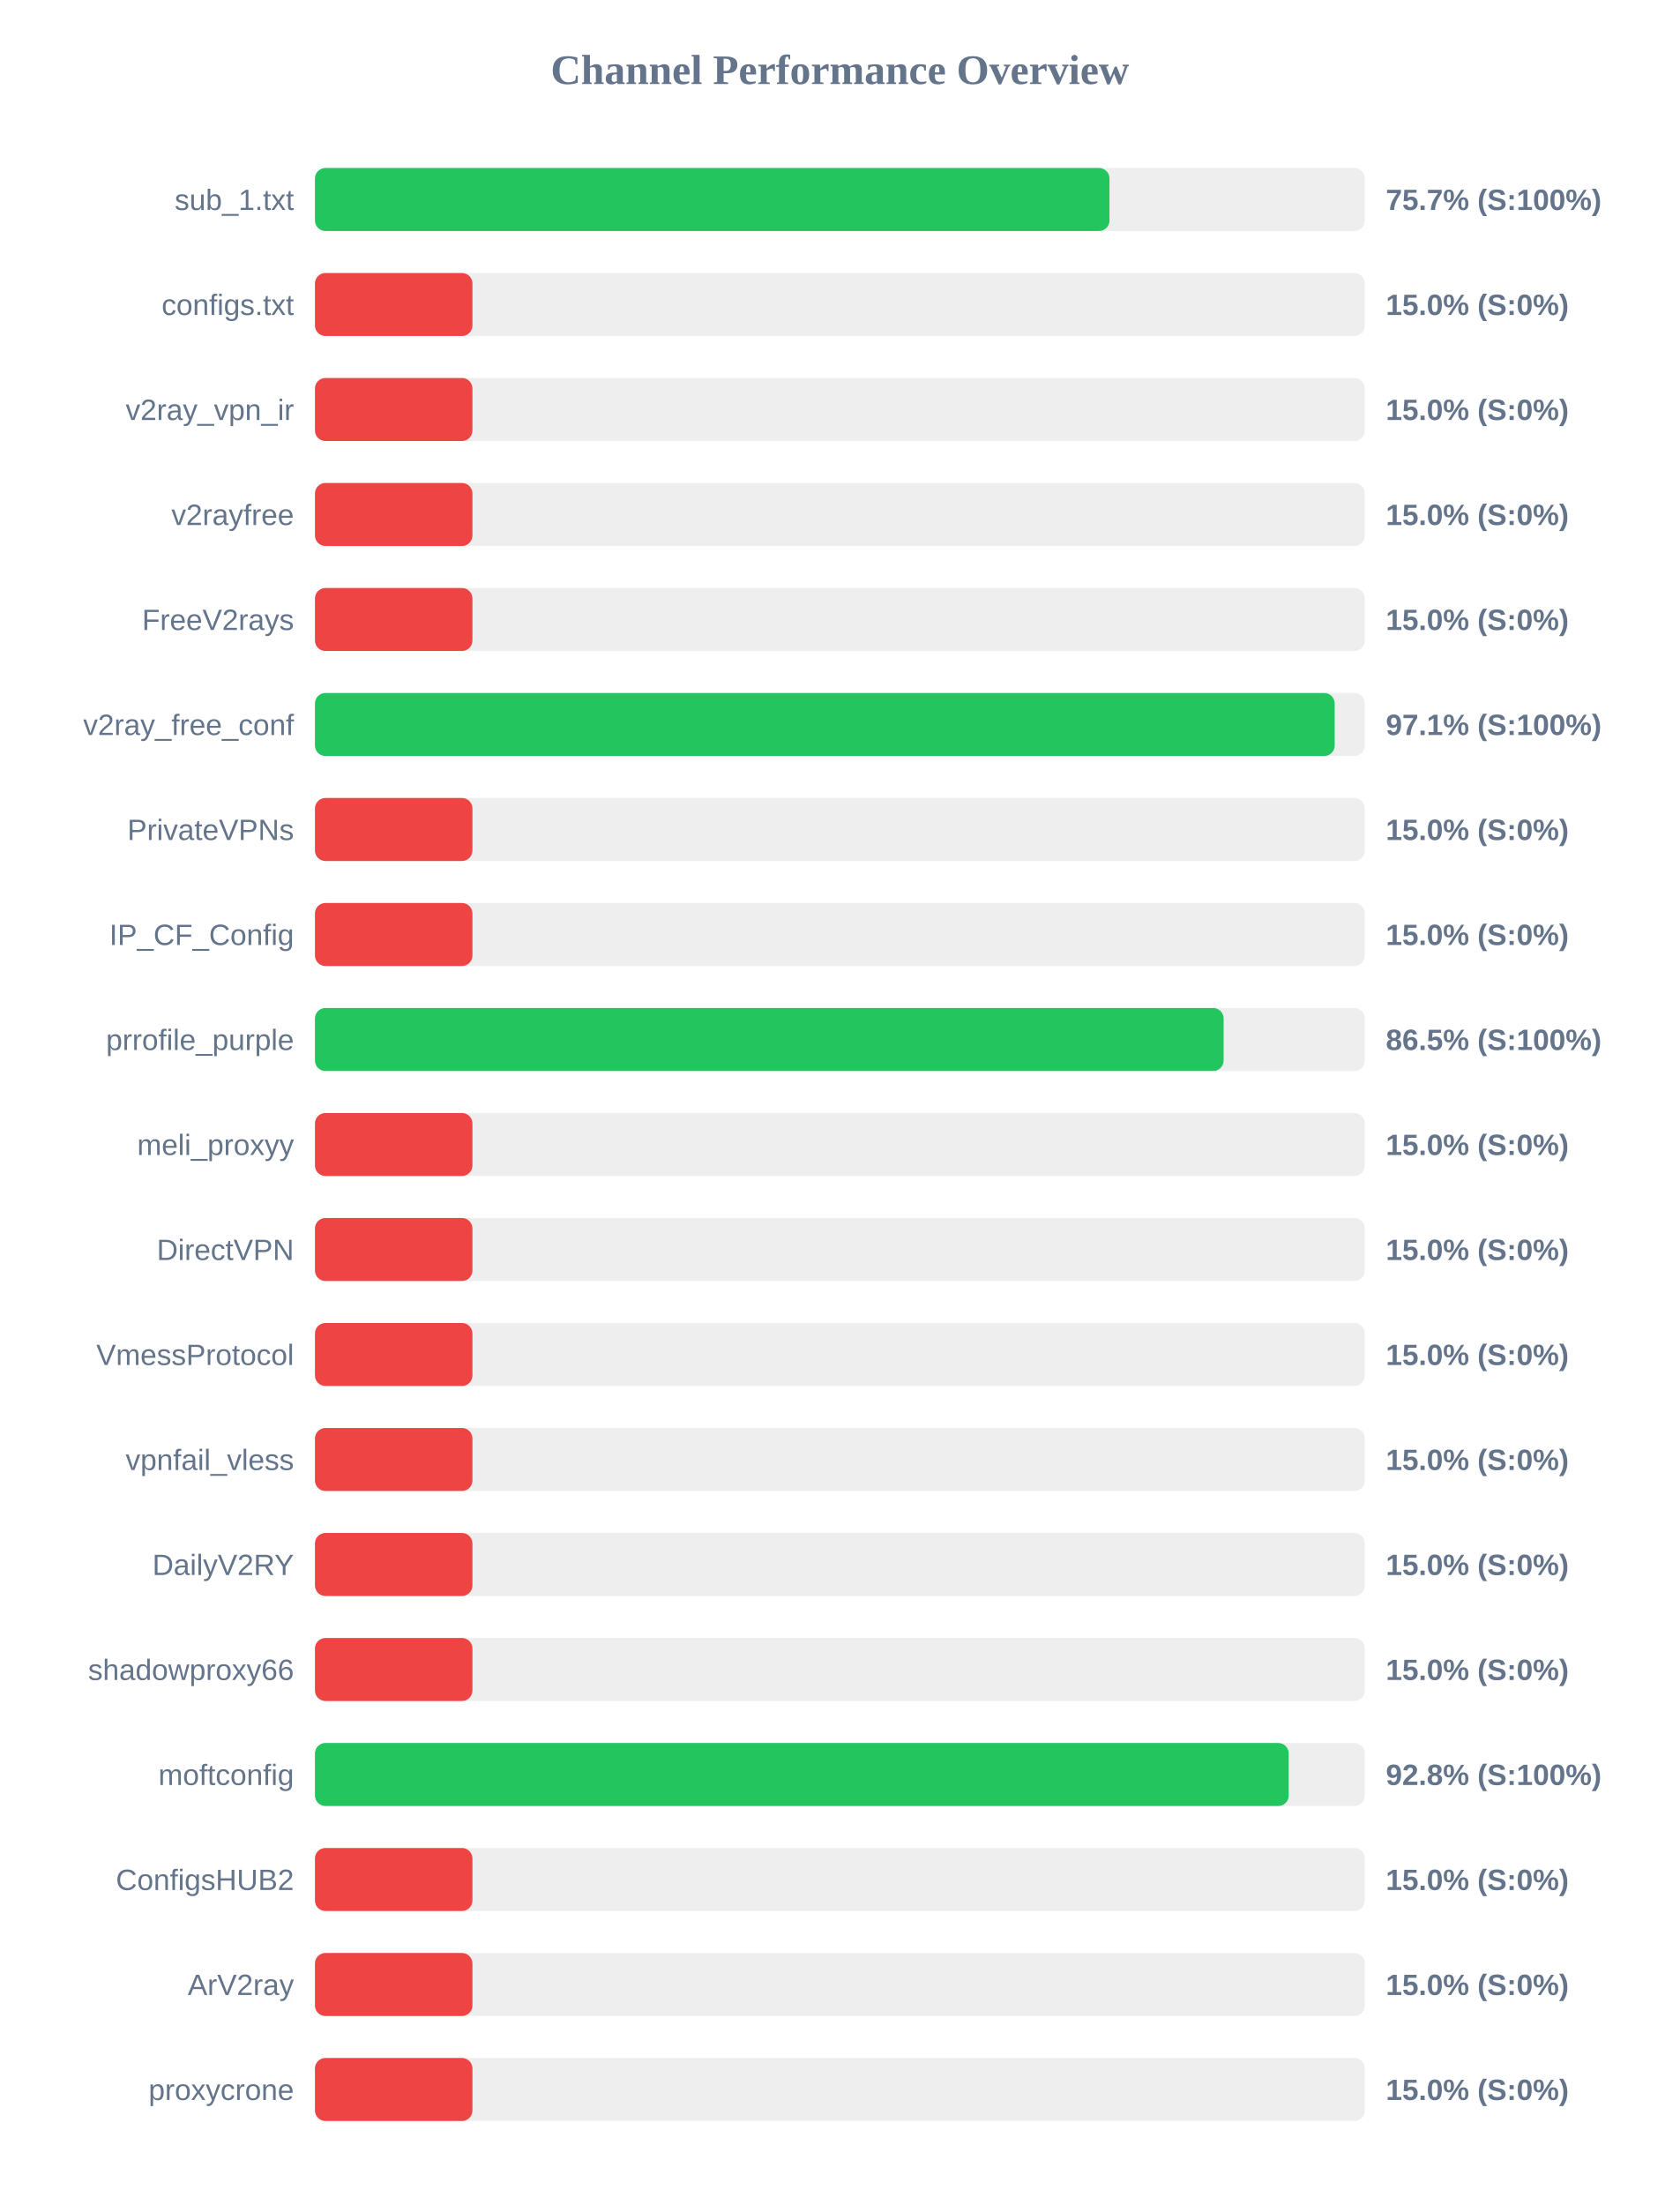
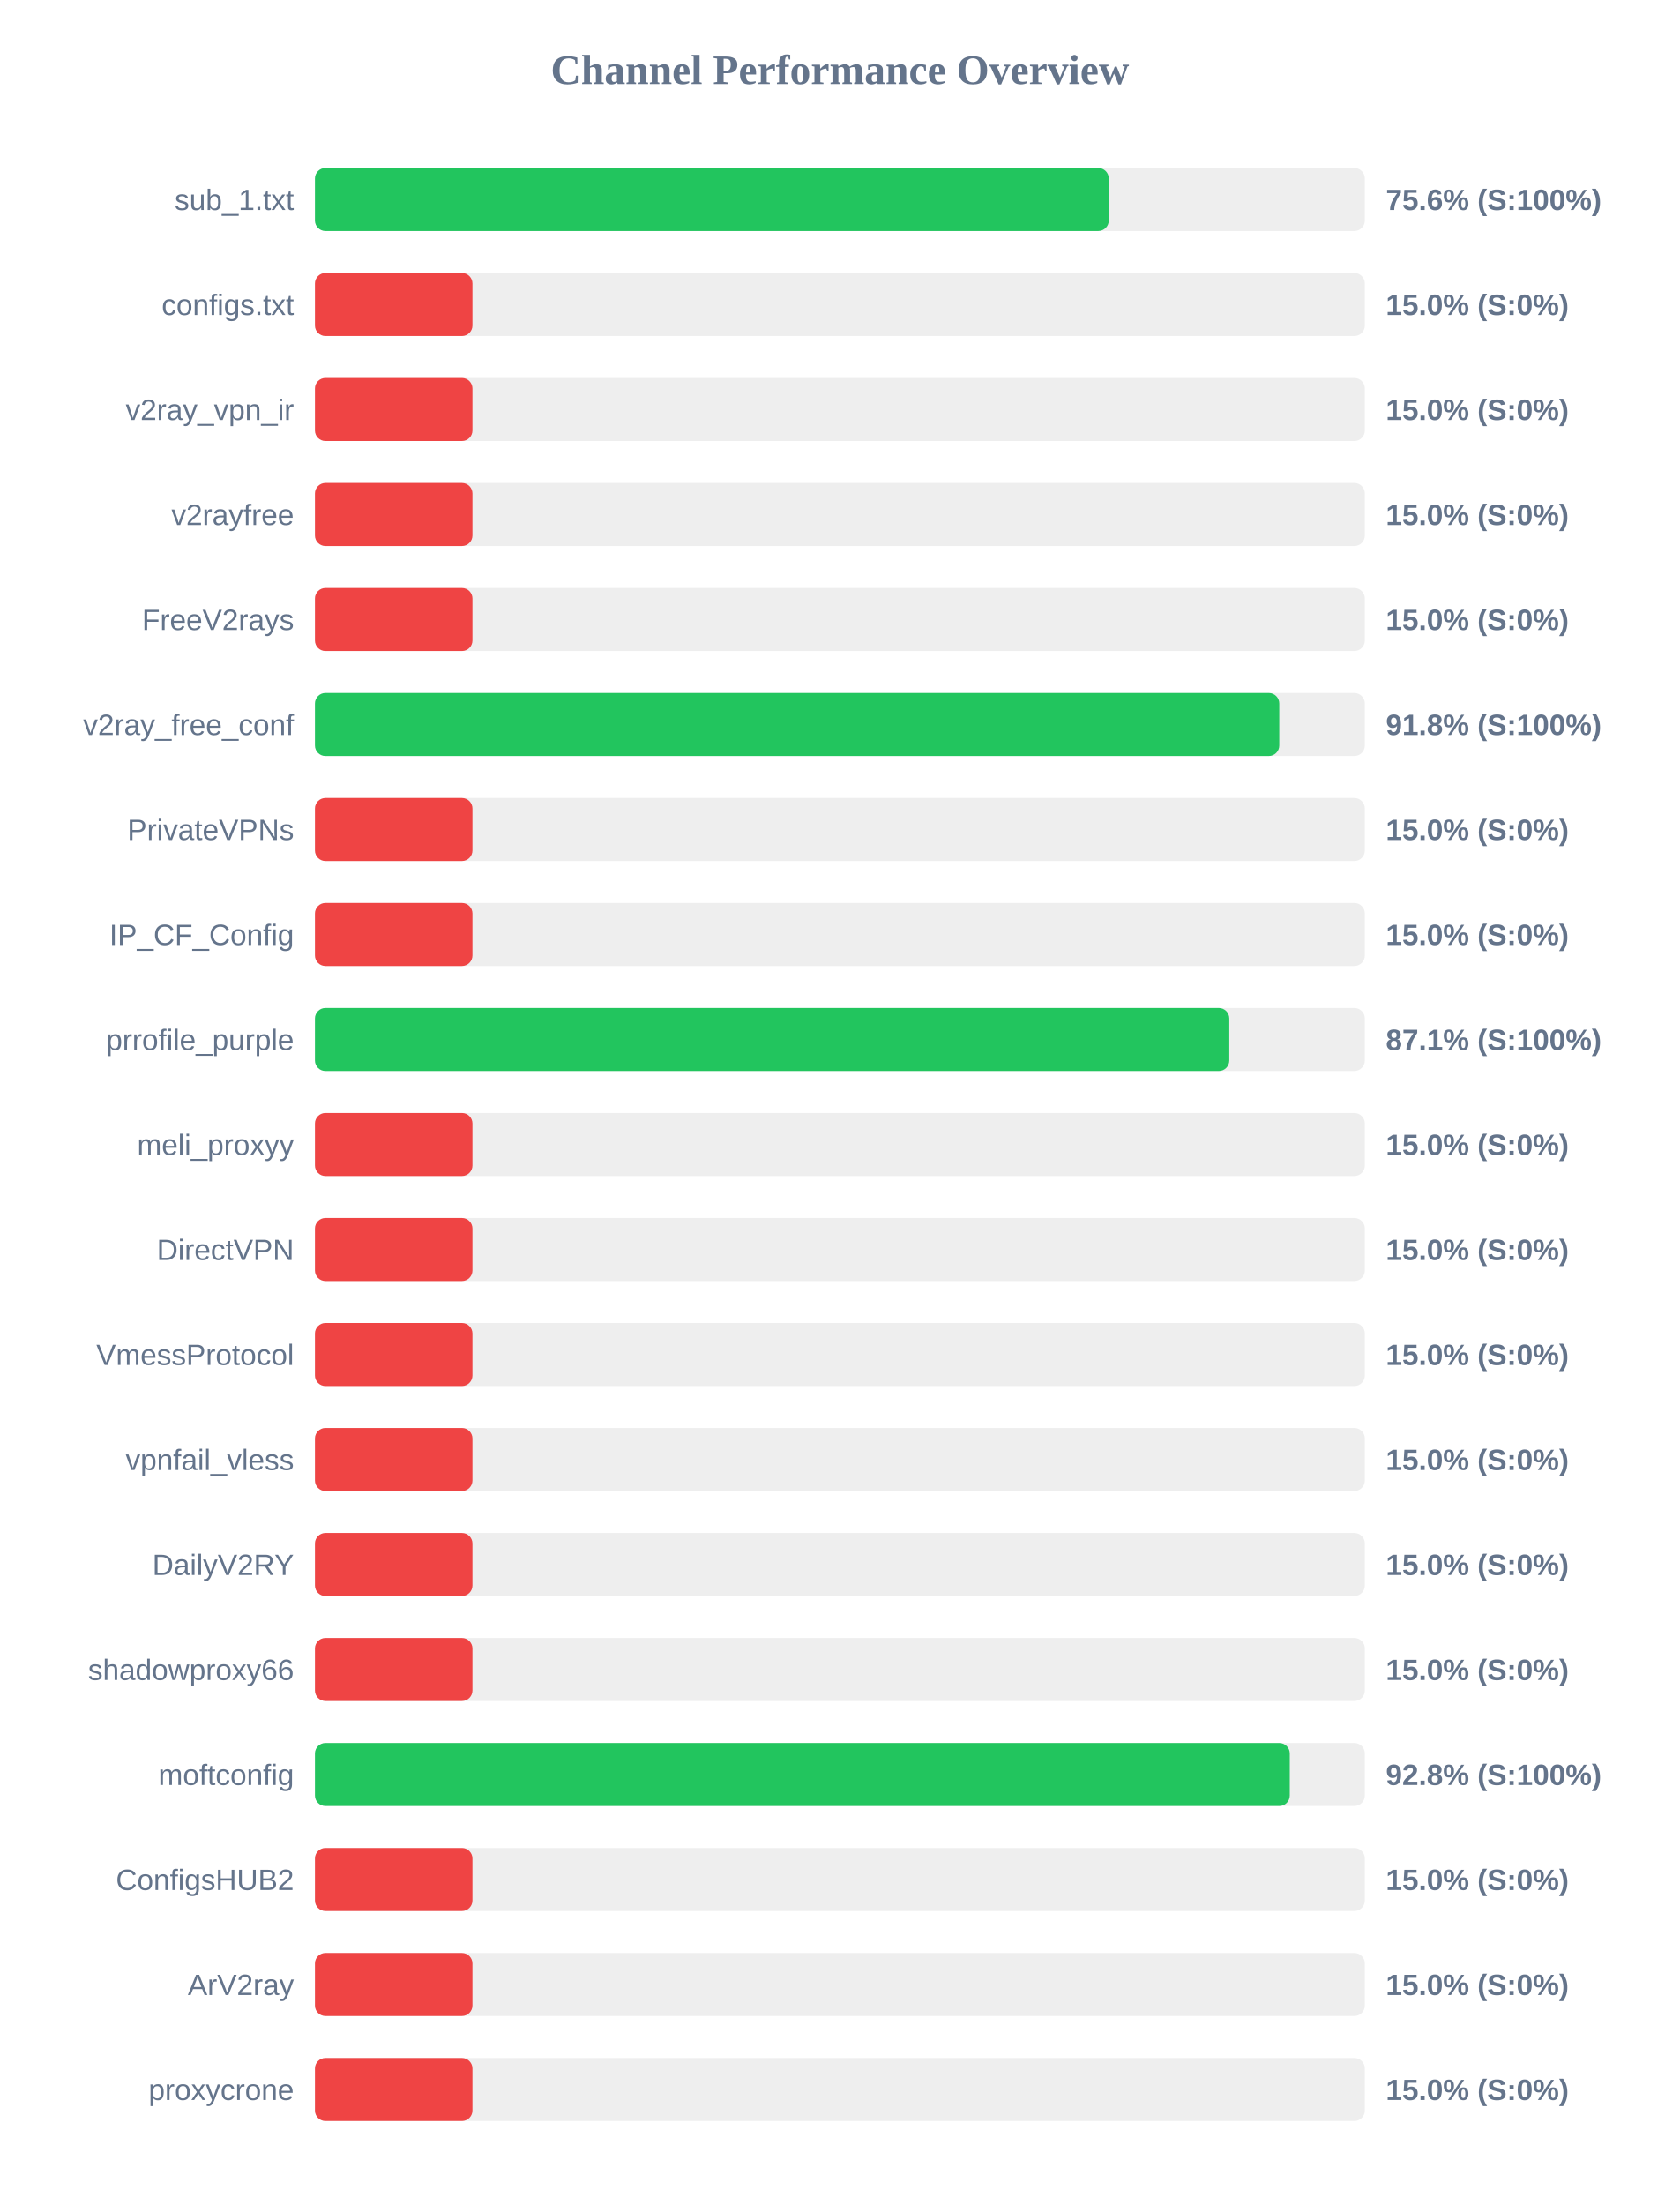
<svg xmlns="http://www.w3.org/2000/svg" width="800" height="1050" version="1.1">
  <style>
        .row { font: 14px Arial; fill: #64748b; }
        .score { font: bold 14px Arial; fill: #64748b; }
    </style>
  <text x="400" y="40" text-anchor="middle" font-size="20px" font-weight="bold" fill="#64748b">Channel Performance Overview</text>
  <rect x="150" y="80" width="500" height="30" fill="#eee" rx="5" />
-   <rect x="150" y="80" width="378.4" height="30" fill="#22c55e" rx="5" />
+   <rect x="150" y="80" width="378.05" height="30" fill="#22c55e" rx="5" />
  <text x="140" y="100" text-anchor="end" class="row">sub_1.txt</text>
-   <text x="660" y="100" text-anchor="start" class="score">75.7% (S:100%)</text>
+   <text x="660" y="100" text-anchor="start" class="score">75.6% (S:100%)</text>
  <rect x="150" y="130" width="500" height="30" fill="#eee" rx="5" />
  <rect x="150" y="130" width="75.0" height="30" fill="#ef4444" rx="5" />
  <text x="140" y="150" text-anchor="end" class="row">configs.txt</text>
  <text x="660" y="150" text-anchor="start" class="score">15.0% (S:0%)</text>
  <rect x="150" y="180" width="500" height="30" fill="#eee" rx="5" />
  <rect x="150" y="180" width="75.0" height="30" fill="#ef4444" rx="5" />
  <text x="140" y="200" text-anchor="end" class="row">v2ray_vpn_ir</text>
  <text x="660" y="200" text-anchor="start" class="score">15.0% (S:0%)</text>
  <rect x="150" y="230" width="500" height="30" fill="#eee" rx="5" />
  <rect x="150" y="230" width="75.0" height="30" fill="#ef4444" rx="5" />
  <text x="140" y="250" text-anchor="end" class="row">v2rayfree</text>
  <text x="660" y="250" text-anchor="start" class="score">15.0% (S:0%)</text>
  <rect x="150" y="280" width="500" height="30" fill="#eee" rx="5" />
  <rect x="150" y="280" width="75.0" height="30" fill="#ef4444" rx="5" />
  <text x="140" y="300" text-anchor="end" class="row">FreeV2rays</text>
  <text x="660" y="300" text-anchor="start" class="score">15.0% (S:0%)</text>
  <rect x="150" y="330" width="500" height="30" fill="#eee" rx="5" />
-   <rect x="150" y="330" width="485.65" height="30" fill="#22c55e" rx="5" />
+   <rect x="150" y="330" width="459.25" height="30" fill="#22c55e" rx="5" />
  <text x="140" y="350" text-anchor="end" class="row">v2ray_free_conf</text>
-   <text x="660" y="350" text-anchor="start" class="score">97.1% (S:100%)</text>
+   <text x="660" y="350" text-anchor="start" class="score">91.8% (S:100%)</text>
  <rect x="150" y="380" width="500" height="30" fill="#eee" rx="5" />
  <rect x="150" y="380" width="75.0" height="30" fill="#ef4444" rx="5" />
  <text x="140" y="400" text-anchor="end" class="row">PrivateVPNs</text>
  <text x="660" y="400" text-anchor="start" class="score">15.0% (S:0%)</text>
  <rect x="150" y="430" width="500" height="30" fill="#eee" rx="5" />
  <rect x="150" y="430" width="75.0" height="30" fill="#ef4444" rx="5" />
  <text x="140" y="450" text-anchor="end" class="row">IP_CF_Config</text>
  <text x="660" y="450" text-anchor="start" class="score">15.0% (S:0%)</text>
  <rect x="150" y="480" width="500" height="30" fill="#eee" rx="5" />
-   <rect x="150" y="480" width="432.75" height="30" fill="#22c55e" rx="5" />
+   <rect x="150" y="480" width="435.45" height="30" fill="#22c55e" rx="5" />
  <text x="140" y="500" text-anchor="end" class="row">prrofile_purple</text>
-   <text x="660" y="500" text-anchor="start" class="score">86.5% (S:100%)</text>
+   <text x="660" y="500" text-anchor="start" class="score">87.1% (S:100%)</text>
  <rect x="150" y="530" width="500" height="30" fill="#eee" rx="5" />
  <rect x="150" y="530" width="75.0" height="30" fill="#ef4444" rx="5" />
  <text x="140" y="550" text-anchor="end" class="row">meli_proxyy</text>
  <text x="660" y="550" text-anchor="start" class="score">15.0% (S:0%)</text>
  <rect x="150" y="580" width="500" height="30" fill="#eee" rx="5" />
  <rect x="150" y="580" width="75.0" height="30" fill="#ef4444" rx="5" />
  <text x="140" y="600" text-anchor="end" class="row">DirectVPN</text>
  <text x="660" y="600" text-anchor="start" class="score">15.0% (S:0%)</text>
  <rect x="150" y="630" width="500" height="30" fill="#eee" rx="5" />
  <rect x="150" y="630" width="75.0" height="30" fill="#ef4444" rx="5" />
  <text x="140" y="650" text-anchor="end" class="row">VmessProtocol</text>
  <text x="660" y="650" text-anchor="start" class="score">15.0% (S:0%)</text>
  <rect x="150" y="680" width="500" height="30" fill="#eee" rx="5" />
  <rect x="150" y="680" width="75.0" height="30" fill="#ef4444" rx="5" />
  <text x="140" y="700" text-anchor="end" class="row">vpnfail_vless</text>
  <text x="660" y="700" text-anchor="start" class="score">15.0% (S:0%)</text>
  <rect x="150" y="730" width="500" height="30" fill="#eee" rx="5" />
  <rect x="150" y="730" width="75.0" height="30" fill="#ef4444" rx="5" />
  <text x="140" y="750" text-anchor="end" class="row">DailyV2RY</text>
  <text x="660" y="750" text-anchor="start" class="score">15.0% (S:0%)</text>
  <rect x="150" y="780" width="500" height="30" fill="#eee" rx="5" />
  <rect x="150" y="780" width="75.0" height="30" fill="#ef4444" rx="5" />
  <text x="140" y="800" text-anchor="end" class="row">shadowproxy66</text>
  <text x="660" y="800" text-anchor="start" class="score">15.0% (S:0%)</text>
  <rect x="150" y="830" width="500" height="30" fill="#eee" rx="5" />
-   <rect x="150" y="830" width="463.75" height="30" fill="#22c55e" rx="5" />
+   <rect x="150" y="830" width="464.25" height="30" fill="#22c55e" rx="5" />
  <text x="140" y="850" text-anchor="end" class="row">moftconfig</text>
  <text x="660" y="850" text-anchor="start" class="score">92.8% (S:100%)</text>
  <rect x="150" y="880" width="500" height="30" fill="#eee" rx="5" />
  <rect x="150" y="880" width="75.0" height="30" fill="#ef4444" rx="5" />
  <text x="140" y="900" text-anchor="end" class="row">ConfigsHUB2</text>
  <text x="660" y="900" text-anchor="start" class="score">15.0% (S:0%)</text>
  <rect x="150" y="930" width="500" height="30" fill="#eee" rx="5" />
  <rect x="150" y="930" width="75.0" height="30" fill="#ef4444" rx="5" />
  <text x="140" y="950" text-anchor="end" class="row">ArV2ray</text>
  <text x="660" y="950" text-anchor="start" class="score">15.0% (S:0%)</text>
  <rect x="150" y="980" width="500" height="30" fill="#eee" rx="5" />
  <rect x="150" y="980" width="75.0" height="30" fill="#ef4444" rx="5" />
  <text x="140" y="1000" text-anchor="end" class="row">proxycrone</text>
  <text x="660" y="1000" text-anchor="start" class="score">15.0% (S:0%)</text>
</svg>
